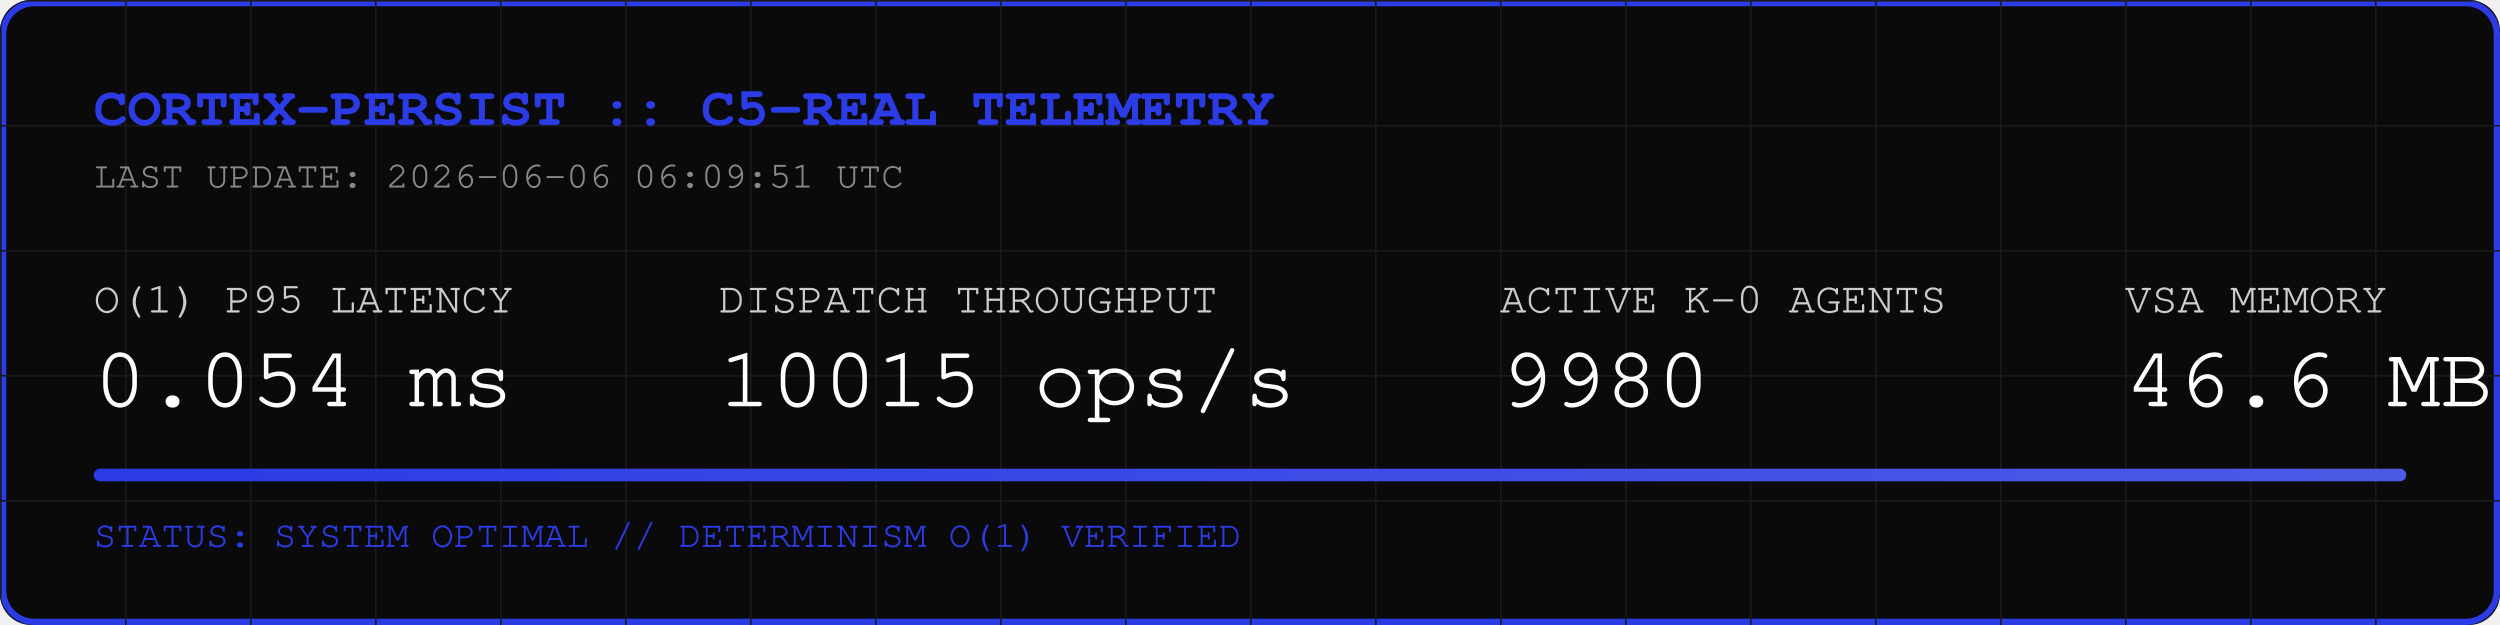
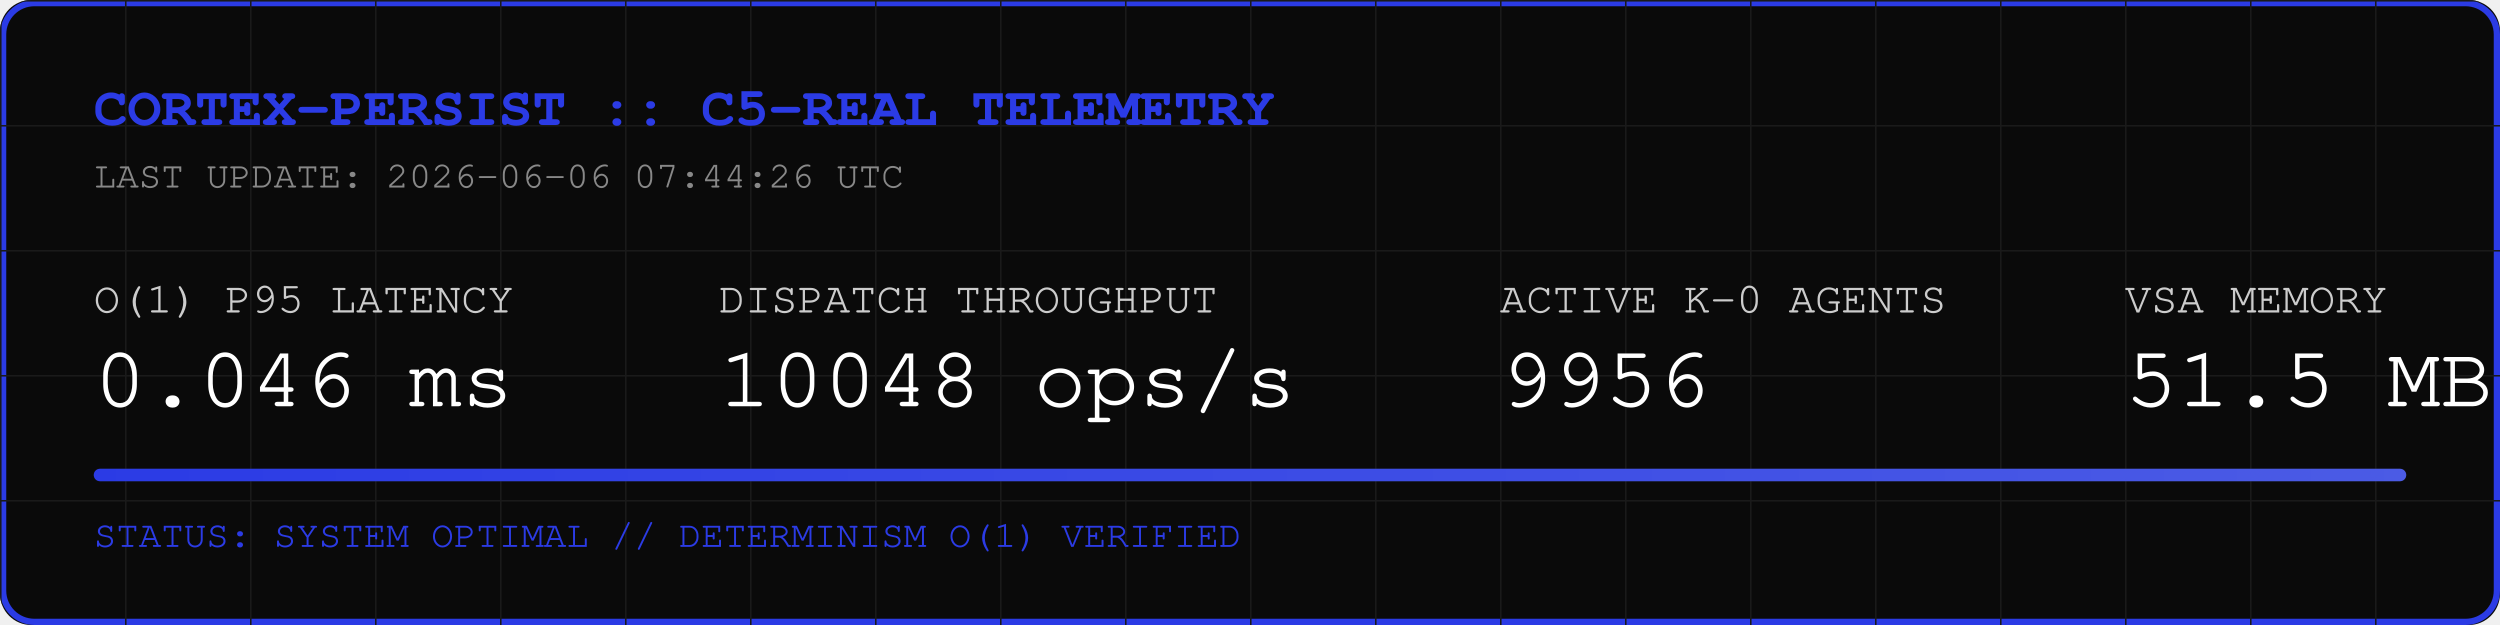
<svg xmlns="http://www.w3.org/2000/svg" width="800" height="200" viewBox="0 0 800 200">
  <rect width="800" height="200" fill="#0A0A0A" rx="10" />
  <rect width="798" height="198" x="1" y="1" fill="none" stroke="#2B3BE5" stroke-width="2" rx="10" />
  <defs>
    <pattern id="grid" width="40" height="40" patternUnits="userSpaceOnUse">
      <path d="M 40 0 L 0 0 0 40" fill="none" stroke="#1A1A1A" stroke-width="1" />
    </pattern>
    <linearGradient id="neon" x1="0%" y1="0%" x2="100%" y2="0%">
      <stop offset="0%" stop-color="#2B3BE5" />
      <stop offset="100%" stop-color="#4B5BE5" />
    </linearGradient>
  </defs>
  <rect width="800" height="200" fill="url(#grid)" rx="10" />
  <text x="30" y="40" font-family="Courier, monospace" font-size="18" fill="#2B3BE5" font-weight="bold">CORTEX-PERSIST :: C5-REAL TELEMETRY</text>
-   <text x="30" y="60" font-family="Courier, monospace" font-size="12" fill="#888888">LAST UPDATE: 2026-06-06 06:09:51 UTC</text>
+   <text x="30" y="60" font-family="Courier, monospace" font-size="12" fill="#888888">LAST UPDATE: 2026-06-06 07:44:26 UTC</text>
  <g transform="translate(30, 100)">
    <text x="0" y="0" font-family="Courier, monospace" font-size="14" fill="#CCCCCC">O(1) P95 LATENCY</text>
-     <text x="0" y="30" font-family="Courier, monospace" font-size="28" fill="#FFFFFF">0.054 ms</text>
+     <text x="0" y="30" font-family="Courier, monospace" font-size="28" fill="#FFFFFF">0.046 ms</text>
    <text x="200" y="0" font-family="Courier, monospace" font-size="14" fill="#CCCCCC">DISPATCH THROUGHPUT</text>
-     <text x="200" y="30" font-family="Courier, monospace" font-size="28" fill="#FFFFFF">10015 ops/s</text>
+     <text x="200" y="30" font-family="Courier, monospace" font-size="28" fill="#FFFFFF">10048 ops/s</text>
    <text x="450" y="0" font-family="Courier, monospace" font-size="14" fill="#CCCCCC">ACTIVE K-0 AGENTS</text>
-     <text x="450" y="30" font-family="Courier, monospace" font-size="28" fill="#FFFFFF">9980</text>
+     <text x="450" y="30" font-family="Courier, monospace" font-size="28" fill="#FFFFFF">9956</text>
    <text x="650" y="0" font-family="Courier, monospace" font-size="14" fill="#CCCCCC">VSA MEMORY</text>
-     <text x="650" y="30" font-family="Courier, monospace" font-size="28" fill="#FFFFFF">46.6 MB</text>
+     <text x="650" y="30" font-family="Courier, monospace" font-size="28" fill="#FFFFFF">51.5 MB</text>
  </g>
  <rect x="30" y="150" width="740" height="4" fill="#1A1A1A" rx="2" />
  <rect x="30" y="150" width="740" height="4" fill="url(#neon)" rx="2" />
  <text x="30" y="175" font-family="Courier, monospace" font-size="12" fill="#2B3BE5">STATUS: SYSTEM OPTIMAL // DETERMINISM O(1) VERIFIED</text>
</svg>
